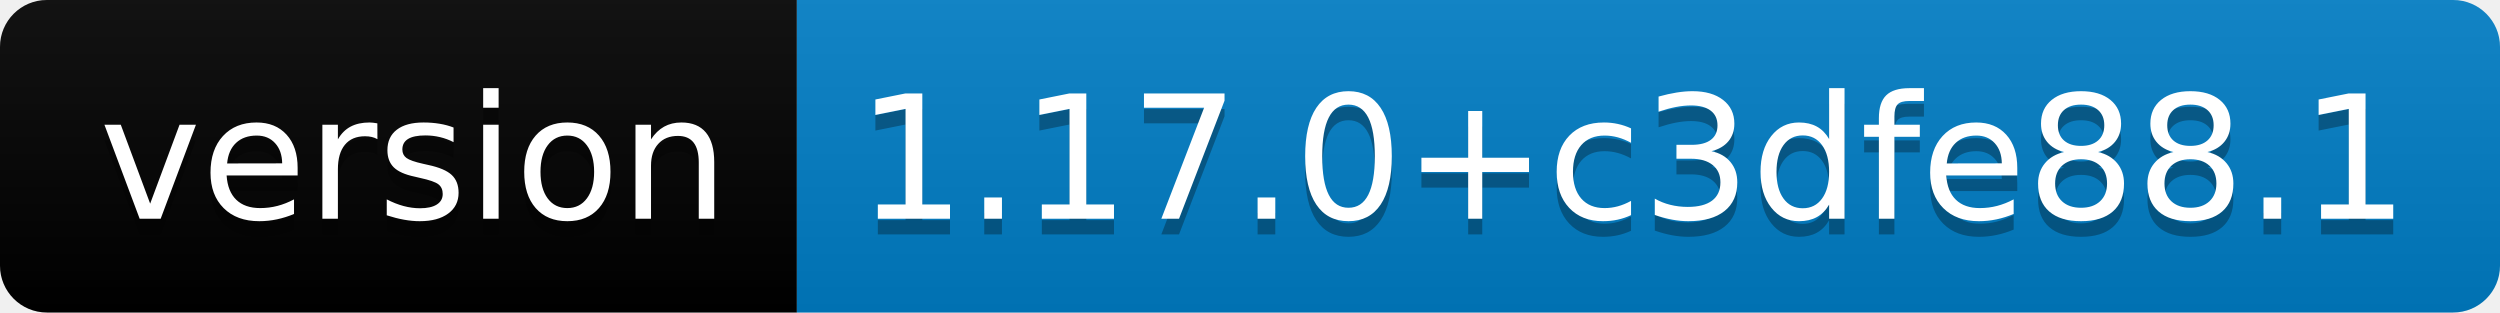
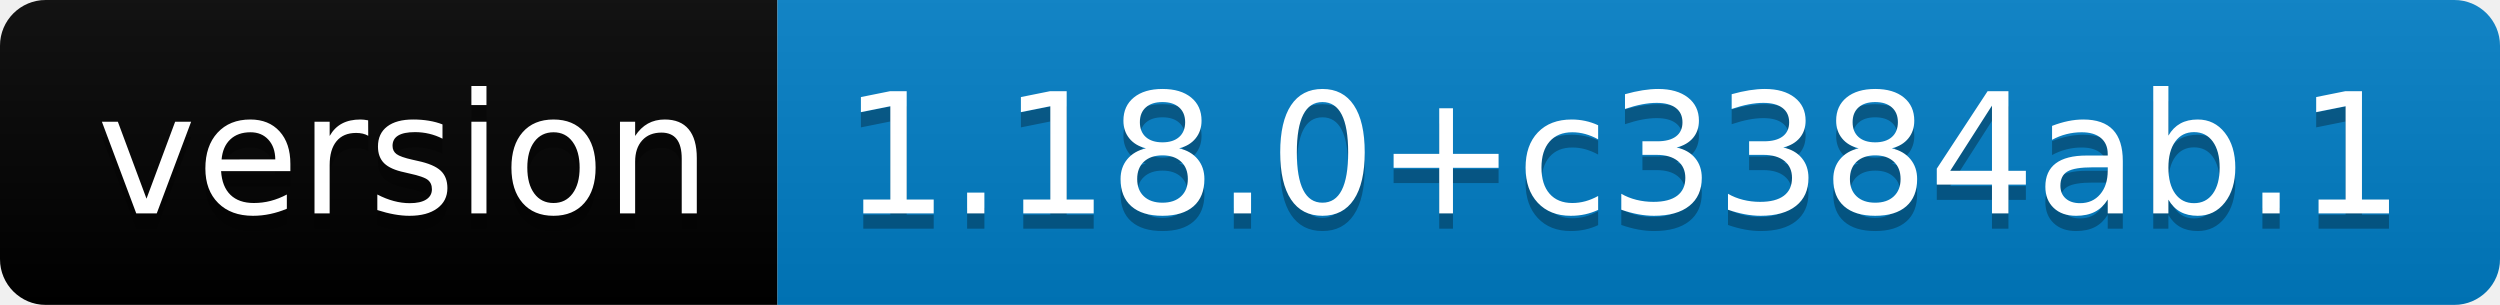
- <svg xmlns="http://www.w3.org/2000/svg" width="160" height="20" role="img" aria-label="version: 1.17.0+c3dfe88.1">
+ <svg xmlns="http://www.w3.org/2000/svg" width="164" height="20" role="img" aria-label="version: 1.18.0+c3384ab.1">
  <linearGradient id="s" x2="0" y2="100%">
    <stop offset="0" stop-color="#bbb" stop-opacity=".1" />
    <stop offset="1" stop-opacity=".1" />
  </linearGradient>
  <clipPath id="r">
-     <rect width="160" height="20" rx="3" fill="#fff" />
+     <rect width="164" height="20" rx="3" fill="#fff" />
  </clipPath>
  <g clip-path="url(#r)">
    <rect width="51" height="20" fill="black" />
-     <rect x="51" width="109" height="20" fill="#007ec6" />
-     <rect width="160" height="20" fill="url(#s)" />
+     <rect x="51" width="113" height="20" fill="#007ec6" />
+     <rect width="164" height="20" fill="url(#s)" />
  </g>
  <g fill="#fff" text-anchor="middle" font-family="Verdana,Geneva,DejaVu Sans,sans-serif" text-rendering="geometricPrecision" font-size="110">
    <text aria-hidden="true" x="265" y="150" fill="#010101" fill-opacity=".3" transform="scale(.1)" textLength="410">version</text>
    <text x="265" y="140" transform="scale(.1)" fill="#fff" textLength="410">version</text>
-     <text aria-hidden="true" x="1045" y="150" fill="#010101" fill-opacity=".3" transform="scale(.1)" textLength="990">1.17.0+c3dfe88.1</text>
-     <text x="1045" y="140" transform="scale(.1)" fill="#fff" textLength="990">1.17.0+c3dfe88.1</text>
+     <text aria-hidden="true" x="1065" y="150" fill="#010101" fill-opacity=".3" transform="scale(.1)" textLength="1030">1.18.0+c3384ab.1</text>
+     <text x="1065" y="140" transform="scale(.1)" fill="#fff" textLength="1030">1.18.0+c3384ab.1</text>
  </g>
</svg>
